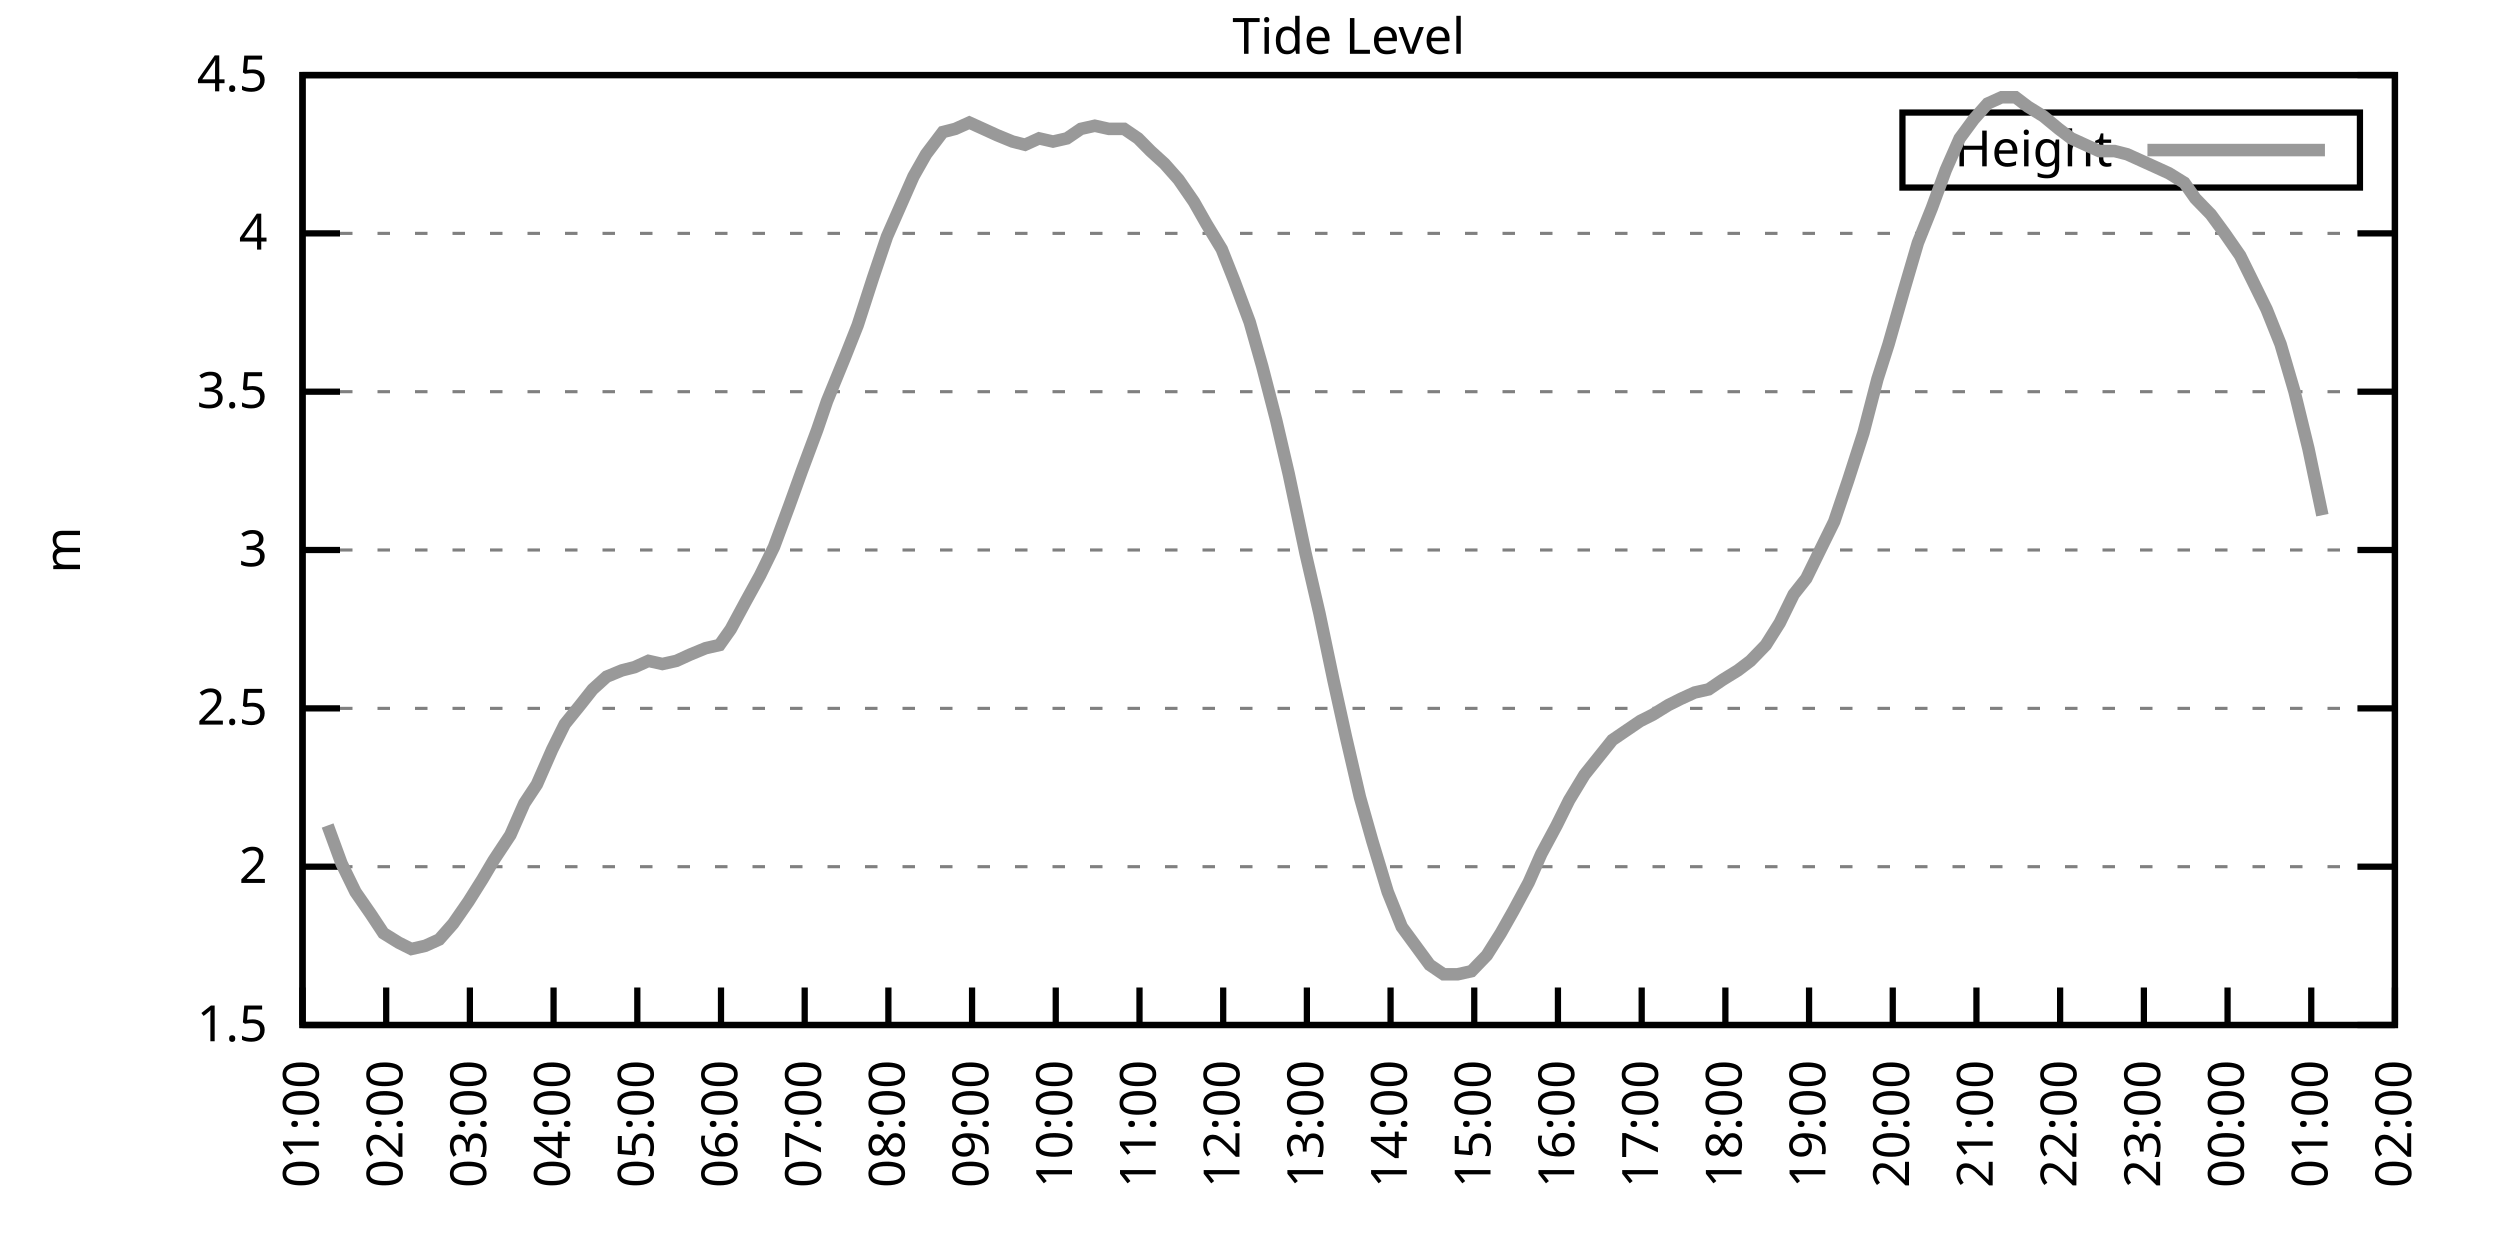
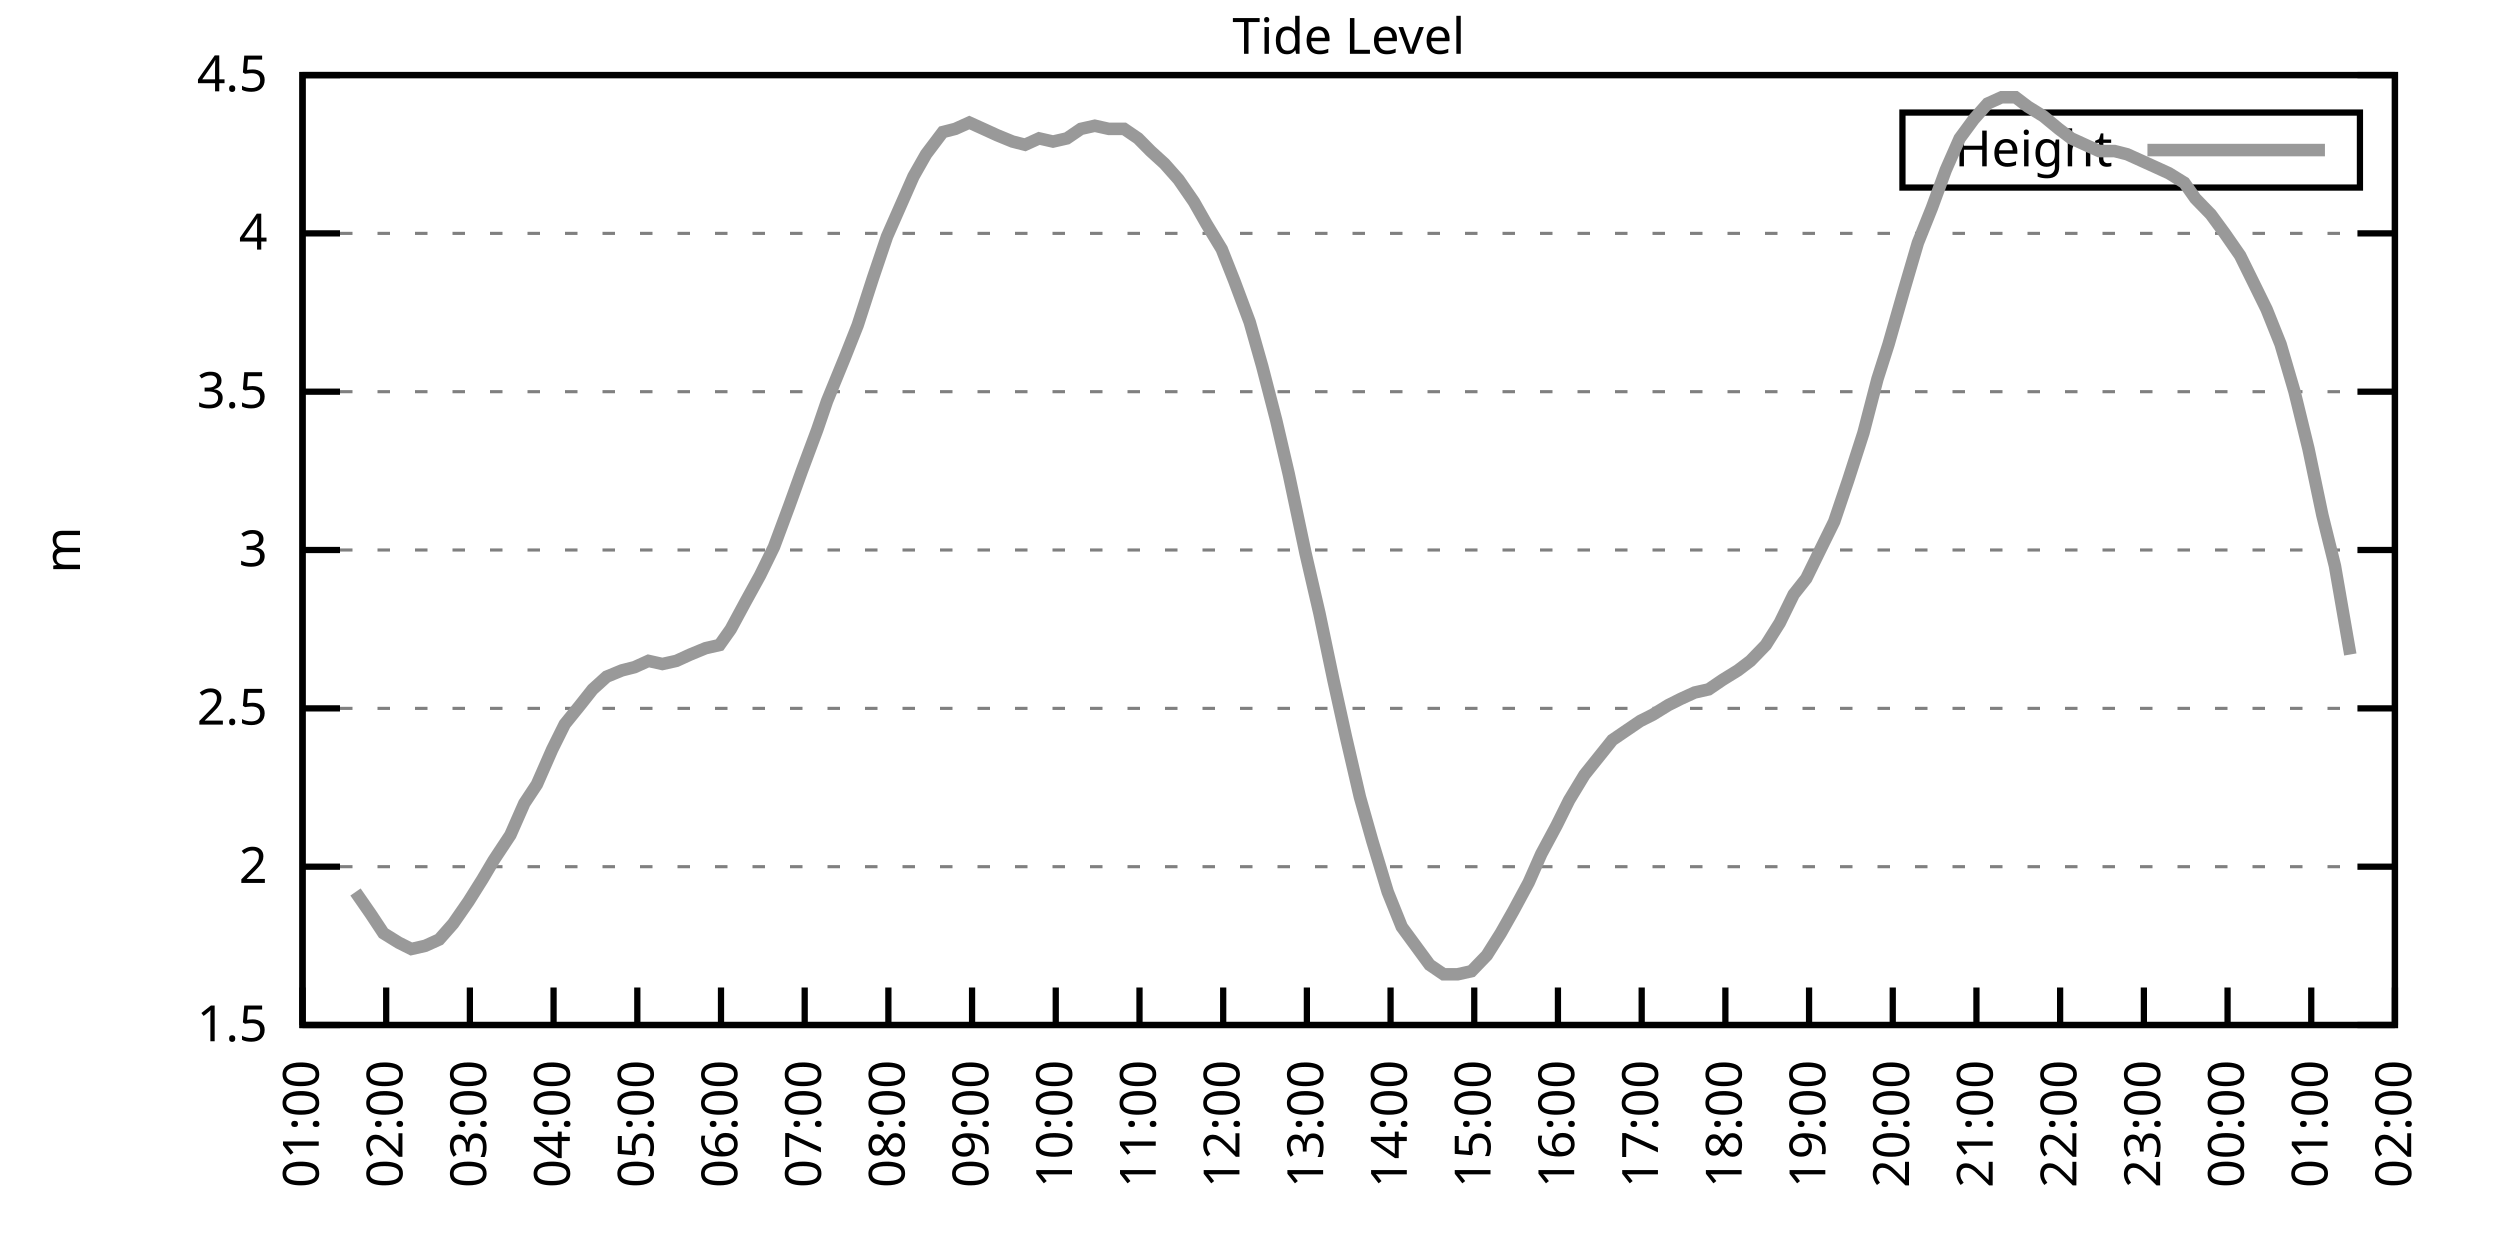
<svg xmlns="http://www.w3.org/2000/svg" xmlns:xlink="http://www.w3.org/1999/xlink" width="400" height="200" viewBox="0 0 400 200">
  <g id="gnuplot_canvas">
    <rect x="0" y="0" width="400" height="200" fill="none" />
    <defs>
      <circle id="gpDot" r="0.5" stroke-width="0.5" stroke="currentColor" />
      <path id="gpPt0" stroke-width="0.333" stroke="currentColor" d="M-1,0 h2 M0,-1 v2" />
      <path id="gpPt1" stroke-width="0.333" stroke="currentColor" d="M-1,-1 L1,1 M1,-1 L-1,1" />
      <path id="gpPt2" stroke-width="0.333" stroke="currentColor" d="M-1,0 L1,0 M0,-1 L0,1 M-1,-1 L1,1 M-1,1 L1,-1" />
      <rect id="gpPt3" stroke-width="0.333" stroke="currentColor" x="-1" y="-1" width="2" height="2" />
      <rect id="gpPt4" stroke-width="0.333" stroke="currentColor" fill="currentColor" x="-1" y="-1" width="2" height="2" />
      <circle id="gpPt5" stroke-width="0.333" stroke="currentColor" cx="0" cy="0" r="1" />
      <use xlink:href="#gpPt5" id="gpPt6" fill="currentColor" stroke="none" />
      <path id="gpPt7" stroke-width="0.333" stroke="currentColor" d="M0,-1.33 L-1.33,0.67 L1.33,0.67 z" />
      <use xlink:href="#gpPt7" id="gpPt8" fill="currentColor" stroke="none" />
      <use xlink:href="#gpPt7" id="gpPt9" stroke="currentColor" transform="rotate(180)" />
      <use xlink:href="#gpPt9" id="gpPt10" fill="currentColor" stroke="none" />
      <use xlink:href="#gpPt3" id="gpPt11" stroke="currentColor" transform="rotate(45)" />
      <use xlink:href="#gpPt11" id="gpPt12" fill="currentColor" stroke="none" />
      <path id="gpPt13" stroke-width="0.333" stroke="currentColor" d="M0,1.330 L1.265,0.411 L0.782,-1.067 L-0.782,-1.076 L-1.265,0.411 z" />
      <use xlink:href="#gpPt13" id="gpPt14" fill="currentColor" stroke="none" />
      <filter id="textbox" filterUnits="objectBoundingBox" x="0" y="0" height="1" width="1">
        <feFlood flood-color="white" flood-opacity="1" result="bgnd" />
        <feComposite in="SourceGraphic" in2="bgnd" operator="atop" />
      </filter>
      <filter id="greybox" filterUnits="objectBoundingBox" x="0" y="0" height="1" width="1">
        <feFlood flood-color="lightgrey" flood-opacity="1" result="grey" />
        <feComposite in="SourceGraphic" in2="grey" operator="atop" />
      </filter>
    </defs>
    <g fill="none" color="white" stroke="currentColor" stroke-width="1.00" stroke-linecap="butt" stroke-linejoin="miter">
</g>
    <g fill="none" color="black" stroke="currentColor" stroke-width="1.00" stroke-linecap="butt" stroke-linejoin="miter">
      <g stroke="none" shape-rendering="crispEdges">
        <polygon fill="rgb(255, 255, 255)" points="48.40,164.00 383.18,164.00 383.18,12.02 48.40,12.02 " />
      </g>
    </g>
    <g fill="none" color="black" stroke="currentColor" stroke-width="1.00" stroke-linecap="butt" stroke-linejoin="miter">
</g>
    <g fill="none" color="black" stroke="black" stroke-width="0.50" stroke-linecap="butt" stroke-linejoin="miter">
</g>
    <g fill="none" color="gray" stroke="currentColor" stroke-width="0.50" stroke-linecap="butt" stroke-linejoin="miter">
      <path stroke="gray" stroke-dasharray="2,4" class="gridline" d="M48.40,164.00 L383.19,164.00  " />
    </g>
    <g fill="none" color="gray" stroke="gray" stroke-width="1.00" stroke-linecap="butt" stroke-linejoin="miter">
</g>
    <g fill="none" color="black" stroke="currentColor" stroke-width="1.00" stroke-linecap="butt" stroke-linejoin="miter">
      <path stroke="black" d="M48.40,164.00 L54.40,164.00 M383.19,164.00 L377.19,164.00  " />
      <g transform="translate(42.80,166.60)" stroke="none" fill="black" font-family="Sans" font-size="8.00" text-anchor="end">
        <text>
          <tspan font-family="Sans"> 1.5</tspan>
        </text>
      </g>
    </g>
    <g fill="none" color="black" stroke="currentColor" stroke-width="1.00" stroke-linecap="butt" stroke-linejoin="miter">
</g>
    <g fill="none" color="black" stroke="black" stroke-width="0.50" stroke-linecap="butt" stroke-linejoin="miter">
</g>
    <g fill="none" color="gray" stroke="currentColor" stroke-width="0.50" stroke-linecap="butt" stroke-linejoin="miter">
      <path stroke="gray" stroke-dasharray="2,4" class="gridline" d="M48.40,138.67 L383.19,138.67  " />
    </g>
    <g fill="none" color="gray" stroke="gray" stroke-width="1.00" stroke-linecap="butt" stroke-linejoin="miter">
</g>
    <g fill="none" color="black" stroke="currentColor" stroke-width="1.00" stroke-linecap="butt" stroke-linejoin="miter">
      <path stroke="black" d="M48.40,138.67 L54.40,138.67 M383.19,138.67 L377.19,138.67  " />
      <g transform="translate(42.80,141.27)" stroke="none" fill="black" font-family="Sans" font-size="8.00" text-anchor="end">
        <text>
          <tspan font-family="Sans"> 2</tspan>
        </text>
      </g>
    </g>
    <g fill="none" color="black" stroke="currentColor" stroke-width="1.00" stroke-linecap="butt" stroke-linejoin="miter">
</g>
    <g fill="none" color="black" stroke="black" stroke-width="0.50" stroke-linecap="butt" stroke-linejoin="miter">
</g>
    <g fill="none" color="gray" stroke="currentColor" stroke-width="0.50" stroke-linecap="butt" stroke-linejoin="miter">
      <path stroke="gray" stroke-dasharray="2,4" class="gridline" d="M48.40,113.34 L383.19,113.34  " />
    </g>
    <g fill="none" color="gray" stroke="gray" stroke-width="1.00" stroke-linecap="butt" stroke-linejoin="miter">
</g>
    <g fill="none" color="black" stroke="currentColor" stroke-width="1.00" stroke-linecap="butt" stroke-linejoin="miter">
      <path stroke="black" d="M48.40,113.34 L54.40,113.34 M383.19,113.34 L377.19,113.34  " />
      <g transform="translate(42.80,115.94)" stroke="none" fill="black" font-family="Sans" font-size="8.00" text-anchor="end">
        <text>
          <tspan font-family="Sans"> 2.5</tspan>
        </text>
      </g>
    </g>
    <g fill="none" color="black" stroke="currentColor" stroke-width="1.00" stroke-linecap="butt" stroke-linejoin="miter">
</g>
    <g fill="none" color="black" stroke="black" stroke-width="0.50" stroke-linecap="butt" stroke-linejoin="miter">
</g>
    <g fill="none" color="gray" stroke="currentColor" stroke-width="0.50" stroke-linecap="butt" stroke-linejoin="miter">
      <path stroke="gray" stroke-dasharray="2,4" class="gridline" d="M48.40,88.00 L383.19,88.00  " />
    </g>
    <g fill="none" color="gray" stroke="gray" stroke-width="1.00" stroke-linecap="butt" stroke-linejoin="miter">
</g>
    <g fill="none" color="black" stroke="currentColor" stroke-width="1.00" stroke-linecap="butt" stroke-linejoin="miter">
      <path stroke="black" d="M48.40,88.00 L54.40,88.00 M383.19,88.00 L377.19,88.00  " />
      <g transform="translate(42.80,90.60)" stroke="none" fill="black" font-family="Sans" font-size="8.00" text-anchor="end">
        <text>
          <tspan font-family="Sans"> 3</tspan>
        </text>
      </g>
    </g>
    <g fill="none" color="black" stroke="currentColor" stroke-width="1.00" stroke-linecap="butt" stroke-linejoin="miter">
</g>
    <g fill="none" color="black" stroke="black" stroke-width="0.50" stroke-linecap="butt" stroke-linejoin="miter">
</g>
    <g fill="none" color="gray" stroke="currentColor" stroke-width="0.50" stroke-linecap="butt" stroke-linejoin="miter">
      <path stroke="gray" stroke-dasharray="2,4" class="gridline" d="M48.40,62.67 L383.19,62.67  " />
    </g>
    <g fill="none" color="gray" stroke="gray" stroke-width="1.00" stroke-linecap="butt" stroke-linejoin="miter">
</g>
    <g fill="none" color="black" stroke="currentColor" stroke-width="1.00" stroke-linecap="butt" stroke-linejoin="miter">
      <path stroke="black" d="M48.40,62.67 L54.40,62.67 M383.19,62.67 L377.19,62.67  " />
      <g transform="translate(42.80,65.27)" stroke="none" fill="black" font-family="Sans" font-size="8.00" text-anchor="end">
        <text>
          <tspan font-family="Sans"> 3.5</tspan>
        </text>
      </g>
    </g>
    <g fill="none" color="black" stroke="currentColor" stroke-width="1.00" stroke-linecap="butt" stroke-linejoin="miter">
</g>
    <g fill="none" color="black" stroke="black" stroke-width="0.50" stroke-linecap="butt" stroke-linejoin="miter">
</g>
    <g fill="none" color="gray" stroke="currentColor" stroke-width="0.50" stroke-linecap="butt" stroke-linejoin="miter">
      <path stroke="gray" stroke-dasharray="2,4" class="gridline" d="M48.40,37.34 L383.19,37.34  " />
    </g>
    <g fill="none" color="gray" stroke="gray" stroke-width="1.00" stroke-linecap="butt" stroke-linejoin="miter">
</g>
    <g fill="none" color="black" stroke="currentColor" stroke-width="1.00" stroke-linecap="butt" stroke-linejoin="miter">
      <path stroke="black" d="M48.40,37.34 L54.40,37.34 M383.19,37.34 L377.19,37.34  " />
      <g transform="translate(42.80,39.94)" stroke="none" fill="black" font-family="Sans" font-size="8.00" text-anchor="end">
        <text>
          <tspan font-family="Sans"> 4</tspan>
        </text>
      </g>
    </g>
    <g fill="none" color="black" stroke="currentColor" stroke-width="1.00" stroke-linecap="butt" stroke-linejoin="miter">
</g>
    <g fill="none" color="black" stroke="black" stroke-width="0.50" stroke-linecap="butt" stroke-linejoin="miter">
</g>
    <g fill="none" color="gray" stroke="currentColor" stroke-width="0.50" stroke-linecap="butt" stroke-linejoin="miter">
      <path stroke="gray" stroke-dasharray="2,4" class="gridline" d="M48.40,12.01 L383.19,12.01  " />
    </g>
    <g fill="none" color="gray" stroke="gray" stroke-width="1.00" stroke-linecap="butt" stroke-linejoin="miter">
</g>
    <g fill="none" color="black" stroke="currentColor" stroke-width="1.00" stroke-linecap="butt" stroke-linejoin="miter">
      <path stroke="black" d="M48.40,12.01 L54.40,12.01 M383.19,12.01 L377.19,12.01  " />
      <g transform="translate(42.80,14.61)" stroke="none" fill="black" font-family="Sans" font-size="8.00" text-anchor="end">
        <text>
          <tspan font-family="Sans"> 4.5</tspan>
        </text>
      </g>
    </g>
    <g fill="none" color="black" stroke="currentColor" stroke-width="1.00" stroke-linecap="butt" stroke-linejoin="miter">
      <path stroke="black" d="M48.40,164.00 L48.40,158.00  " />
      <g transform="translate(51.00,169.60) rotate(270.00)" stroke="none" fill="black" font-family="Sans" font-size="8.00" text-anchor="end">
        <text>
          <tspan font-family="Sans">01:00</tspan>
        </text>
      </g>
    </g>
    <g fill="none" color="black" stroke="currentColor" stroke-width="1.00" stroke-linecap="butt" stroke-linejoin="miter">
      <path stroke="black" d="M61.79,164.00 L61.79,158.00  " />
      <g transform="translate(64.39,169.60) rotate(270.00)" stroke="none" fill="black" font-family="Sans" font-size="8.00" text-anchor="end">
        <text>
          <tspan font-family="Sans">02:00</tspan>
        </text>
      </g>
    </g>
    <g fill="none" color="black" stroke="currentColor" stroke-width="1.00" stroke-linecap="butt" stroke-linejoin="miter">
      <path stroke="black" d="M75.18,164.00 L75.18,158.00  " />
      <g transform="translate(77.78,169.60) rotate(270.00)" stroke="none" fill="black" font-family="Sans" font-size="8.00" text-anchor="end">
        <text>
          <tspan font-family="Sans">03:00</tspan>
        </text>
      </g>
    </g>
    <g fill="none" color="black" stroke="currentColor" stroke-width="1.00" stroke-linecap="butt" stroke-linejoin="miter">
      <path stroke="black" d="M88.57,164.00 L88.57,158.00  " />
      <g transform="translate(91.17,169.60) rotate(270.00)" stroke="none" fill="black" font-family="Sans" font-size="8.00" text-anchor="end">
        <text>
          <tspan font-family="Sans">04:00</tspan>
        </text>
      </g>
    </g>
    <g fill="none" color="black" stroke="currentColor" stroke-width="1.00" stroke-linecap="butt" stroke-linejoin="miter">
      <path stroke="black" d="M101.97,164.00 L101.97,158.00  " />
      <g transform="translate(104.57,169.60) rotate(270.00)" stroke="none" fill="black" font-family="Sans" font-size="8.00" text-anchor="end">
        <text>
          <tspan font-family="Sans">05:00</tspan>
        </text>
      </g>
    </g>
    <g fill="none" color="black" stroke="currentColor" stroke-width="1.00" stroke-linecap="butt" stroke-linejoin="miter">
      <path stroke="black" d="M115.36,164.00 L115.36,158.00  " />
      <g transform="translate(117.96,169.60) rotate(270.00)" stroke="none" fill="black" font-family="Sans" font-size="8.00" text-anchor="end">
        <text>
          <tspan font-family="Sans">06:00</tspan>
        </text>
      </g>
    </g>
    <g fill="none" color="black" stroke="currentColor" stroke-width="1.00" stroke-linecap="butt" stroke-linejoin="miter">
      <path stroke="black" d="M128.75,164.00 L128.75,158.00  " />
      <g transform="translate(131.35,169.60) rotate(270.00)" stroke="none" fill="black" font-family="Sans" font-size="8.00" text-anchor="end">
        <text>
          <tspan font-family="Sans">07:00</tspan>
        </text>
      </g>
    </g>
    <g fill="none" color="black" stroke="currentColor" stroke-width="1.00" stroke-linecap="butt" stroke-linejoin="miter">
      <path stroke="black" d="M142.14,164.00 L142.14,158.00  " />
      <g transform="translate(144.74,169.60) rotate(270.00)" stroke="none" fill="black" font-family="Sans" font-size="8.00" text-anchor="end">
        <text>
          <tspan font-family="Sans">08:00</tspan>
        </text>
      </g>
    </g>
    <g fill="none" color="black" stroke="currentColor" stroke-width="1.00" stroke-linecap="butt" stroke-linejoin="miter">
      <path stroke="black" d="M155.53,164.00 L155.53,158.00  " />
      <g transform="translate(158.13,169.60) rotate(270.00)" stroke="none" fill="black" font-family="Sans" font-size="8.00" text-anchor="end">
        <text>
          <tspan font-family="Sans">09:00</tspan>
        </text>
      </g>
    </g>
    <g fill="none" color="black" stroke="currentColor" stroke-width="1.00" stroke-linecap="butt" stroke-linejoin="miter">
      <path stroke="black" d="M168.92,164.00 L168.92,158.00  " />
      <g transform="translate(171.52,169.60) rotate(270.00)" stroke="none" fill="black" font-family="Sans" font-size="8.00" text-anchor="end">
        <text>
          <tspan font-family="Sans">10:00</tspan>
        </text>
      </g>
    </g>
    <g fill="none" color="black" stroke="currentColor" stroke-width="1.00" stroke-linecap="butt" stroke-linejoin="miter">
      <path stroke="black" d="M182.32,164.00 L182.32,158.00  " />
      <g transform="translate(184.92,169.60) rotate(270.00)" stroke="none" fill="black" font-family="Sans" font-size="8.00" text-anchor="end">
        <text>
          <tspan font-family="Sans">11:00</tspan>
        </text>
      </g>
    </g>
    <g fill="none" color="black" stroke="currentColor" stroke-width="1.00" stroke-linecap="butt" stroke-linejoin="miter">
      <path stroke="black" d="M195.71,164.00 L195.71,158.00  " />
      <g transform="translate(198.31,169.60) rotate(270.00)" stroke="none" fill="black" font-family="Sans" font-size="8.00" text-anchor="end">
        <text>
          <tspan font-family="Sans">12:00</tspan>
        </text>
      </g>
    </g>
    <g fill="none" color="black" stroke="currentColor" stroke-width="1.00" stroke-linecap="butt" stroke-linejoin="miter">
      <path stroke="black" d="M209.10,164.00 L209.10,158.00  " />
      <g transform="translate(211.70,169.60) rotate(270.00)" stroke="none" fill="black" font-family="Sans" font-size="8.00" text-anchor="end">
        <text>
          <tspan font-family="Sans">13:00</tspan>
        </text>
      </g>
    </g>
    <g fill="none" color="black" stroke="currentColor" stroke-width="1.00" stroke-linecap="butt" stroke-linejoin="miter">
      <path stroke="black" d="M222.49,164.00 L222.49,158.00  " />
      <g transform="translate(225.09,169.60) rotate(270.00)" stroke="none" fill="black" font-family="Sans" font-size="8.00" text-anchor="end">
        <text>
          <tspan font-family="Sans">14:00</tspan>
        </text>
      </g>
    </g>
    <g fill="none" color="black" stroke="currentColor" stroke-width="1.00" stroke-linecap="butt" stroke-linejoin="miter">
      <path stroke="black" d="M235.88,164.00 L235.88,158.00  " />
      <g transform="translate(238.48,169.60) rotate(270.00)" stroke="none" fill="black" font-family="Sans" font-size="8.00" text-anchor="end">
        <text>
          <tspan font-family="Sans">15:00</tspan>
        </text>
      </g>
    </g>
    <g fill="none" color="black" stroke="currentColor" stroke-width="1.00" stroke-linecap="butt" stroke-linejoin="miter">
      <path stroke="black" d="M249.27,164.00 L249.27,158.00  " />
      <g transform="translate(251.87,169.60) rotate(270.00)" stroke="none" fill="black" font-family="Sans" font-size="8.00" text-anchor="end">
        <text>
          <tspan font-family="Sans">16:00</tspan>
        </text>
      </g>
    </g>
    <g fill="none" color="black" stroke="currentColor" stroke-width="1.00" stroke-linecap="butt" stroke-linejoin="miter">
      <path stroke="black" d="M262.67,164.00 L262.67,158.00  " />
      <g transform="translate(265.27,169.60) rotate(270.00)" stroke="none" fill="black" font-family="Sans" font-size="8.00" text-anchor="end">
        <text>
          <tspan font-family="Sans">17:00</tspan>
        </text>
      </g>
    </g>
    <g fill="none" color="black" stroke="currentColor" stroke-width="1.00" stroke-linecap="butt" stroke-linejoin="miter">
      <path stroke="black" d="M276.06,164.00 L276.06,158.00  " />
      <g transform="translate(278.66,169.60) rotate(270.00)" stroke="none" fill="black" font-family="Sans" font-size="8.00" text-anchor="end">
        <text>
          <tspan font-family="Sans">18:00</tspan>
        </text>
      </g>
    </g>
    <g fill="none" color="black" stroke="currentColor" stroke-width="1.00" stroke-linecap="butt" stroke-linejoin="miter">
      <path stroke="black" d="M289.45,164.00 L289.45,158.00  " />
      <g transform="translate(292.05,169.60) rotate(270.00)" stroke="none" fill="black" font-family="Sans" font-size="8.00" text-anchor="end">
        <text>
          <tspan font-family="Sans">19:00</tspan>
        </text>
      </g>
    </g>
    <g fill="none" color="black" stroke="currentColor" stroke-width="1.00" stroke-linecap="butt" stroke-linejoin="miter">
      <path stroke="black" d="M302.84,164.00 L302.84,158.00  " />
      <g transform="translate(305.44,169.60) rotate(270.00)" stroke="none" fill="black" font-family="Sans" font-size="8.00" text-anchor="end">
        <text>
          <tspan font-family="Sans">20:00</tspan>
        </text>
      </g>
    </g>
    <g fill="none" color="black" stroke="currentColor" stroke-width="1.00" stroke-linecap="butt" stroke-linejoin="miter">
      <path stroke="black" d="M316.23,164.00 L316.23,158.00  " />
      <g transform="translate(318.83,169.60) rotate(270.00)" stroke="none" fill="black" font-family="Sans" font-size="8.00" text-anchor="end">
        <text>
          <tspan font-family="Sans">21:00</tspan>
        </text>
      </g>
    </g>
    <g fill="none" color="black" stroke="currentColor" stroke-width="1.00" stroke-linecap="butt" stroke-linejoin="miter">
      <path stroke="black" d="M329.62,164.00 L329.62,158.00  " />
      <g transform="translate(332.22,169.60) rotate(270.00)" stroke="none" fill="black" font-family="Sans" font-size="8.00" text-anchor="end">
        <text>
          <tspan font-family="Sans">22:00</tspan>
        </text>
      </g>
    </g>
    <g fill="none" color="black" stroke="currentColor" stroke-width="1.00" stroke-linecap="butt" stroke-linejoin="miter">
      <path stroke="black" d="M343.02,164.00 L343.02,158.00  " />
      <g transform="translate(345.62,169.60) rotate(270.00)" stroke="none" fill="black" font-family="Sans" font-size="8.00" text-anchor="end">
        <text>
          <tspan font-family="Sans">23:00</tspan>
        </text>
      </g>
    </g>
    <g fill="none" color="black" stroke="currentColor" stroke-width="1.00" stroke-linecap="butt" stroke-linejoin="miter">
      <path stroke="black" d="M356.41,164.00 L356.41,158.00  " />
      <g transform="translate(359.01,169.60) rotate(270.00)" stroke="none" fill="black" font-family="Sans" font-size="8.00" text-anchor="end">
        <text>
          <tspan font-family="Sans">00:00</tspan>
        </text>
      </g>
    </g>
    <g fill="none" color="black" stroke="currentColor" stroke-width="1.00" stroke-linecap="butt" stroke-linejoin="miter">
      <path stroke="black" d="M369.80,164.00 L369.80,158.00  " />
      <g transform="translate(372.40,169.60) rotate(270.00)" stroke="none" fill="black" font-family="Sans" font-size="8.00" text-anchor="end">
        <text>
          <tspan font-family="Sans">01:00</tspan>
        </text>
      </g>
    </g>
    <g fill="none" color="black" stroke="currentColor" stroke-width="1.00" stroke-linecap="butt" stroke-linejoin="miter">
      <path stroke="black" d="M383.19,164.00 L383.19,158.00  " />
      <g transform="translate(385.79,169.60) rotate(270.00)" stroke="none" fill="black" font-family="Sans" font-size="8.00" text-anchor="end">
        <text>
          <tspan font-family="Sans">02:00</tspan>
        </text>
      </g>
    </g>
    <g fill="none" color="black" stroke="currentColor" stroke-width="1.00" stroke-linecap="butt" stroke-linejoin="miter">
</g>
    <g fill="none" color="black" stroke="currentColor" stroke-width="1.00" stroke-linecap="butt" stroke-linejoin="miter">
      <path stroke="black" d="M48.40,12.01 L48.40,164.00 L383.19,164.00 L383.19,12.01 L48.40,12.01 Z  " />
    </g>
    <g fill="none" color="black" stroke="currentColor" stroke-width="1.00" stroke-linecap="butt" stroke-linejoin="miter">
</g>
    <g fill="none" color="black" stroke="currentColor" stroke-width="1.00" stroke-linecap="butt" stroke-linejoin="miter">
      <path stroke="black" d="M304.39,30.01 L304.39,18.01 L377.59,18.01 L377.59,30.01 L304.39,30.01 Z  " />
    </g>
    <g id="Tide_level_plot_1">
      <g fill="none" color="white" stroke="black" stroke-width="2.00" stroke-linecap="butt" stroke-linejoin="miter">
</g>
      <g fill="none" color="black" stroke="currentColor" stroke-width="2.00" stroke-linecap="butt" stroke-linejoin="miter">
        <g transform="translate(337.99,26.61)" stroke="none" fill="black" font-family="Sans" font-size="8.00" text-anchor="end">
          <text>
            <tspan font-family="Sans">Height</tspan>
          </text>
        </g>
      </g>
      <g fill="none" color="black" stroke="currentColor" stroke-width="2.00" stroke-linecap="butt" stroke-linejoin="miter">
-         <path stroke="rgb(153, 153, 153)" d="M343.59,24.01 L371.99,24.01 M52.42,132.08 L54.65,138.16 L56.88,142.72 L59.34,146.27 L61.35,149.31 L63.80,150.83   L65.81,151.84 L68.04,151.33 L70.27,150.32 L72.50,147.79 L74.96,144.24 L77.19,140.69 L78.98,137.66 L81.66,133.60   L83.89,128.54 L85.90,125.50 L88.35,119.92 L90.36,115.87 L92.82,112.83 L94.82,110.30 L97.06,108.27 L99.51,107.26   L101.52,106.75 L103.75,105.74 L105.98,106.24 L108.22,105.74 L110.45,104.72 L112.90,103.71 L115.13,103.20 L116.92,100.67   L119.38,96.11 L121.61,92.06 L123.84,87.50 L126.29,80.91 L128.30,75.34 L130.76,68.75 L132.32,64.19 L135.22,57.10   L137.23,52.03 L139.69,44.43 L141.92,37.85 L144.15,32.78 L146.16,28.22 L148.17,24.68 L150.85,21.13 L152.85,20.62   L155.09,19.61 L157.32,20.62 L159.55,21.64 L162.01,22.65 L164.01,23.16 L166.25,22.14 L168.48,22.65 L170.71,22.14   L172.94,20.62 L175.17,20.12 L177.41,20.62 L179.86,20.62 L182.09,22.14 L184.10,24.17 L186.33,26.20 L188.57,28.73   L191.02,32.28 L193.03,35.82 L195.48,39.87 L197.49,44.94 L199.95,51.53 L201.96,58.62 L204.19,67.23 L206.20,75.85   L208.88,88.51 L211.11,98.14 L213.34,108.78 L215.35,117.90 L217.58,127.52 L219.59,134.62 L222.04,142.72 L224.28,148.29   L226.51,151.33 L228.74,154.37 L230.97,155.89 L233.20,155.89 L235.44,155.39 L237.89,152.85 L240.12,149.31 L242.13,145.76   L244.59,141.20 L246.60,136.64 L249.05,132.08 L251.06,128.03 L253.51,123.98 L257.98,118.40 L260.21,116.88 L262.44,115.36   L264.45,114.35 L266.91,112.83 L268.92,111.82 L271.15,110.80 L273.38,110.30 L275.61,108.78 L278.07,107.26 L280.07,105.74   L282.53,103.20 L284.76,99.66 L286.99,95.10 L289.00,92.56 L291.23,88.00 L293.47,83.45 L295.70,76.86 L298.15,69.26   L300.39,60.65 L302.17,55.07 L304.63,46.46 L306.86,38.86 L309.09,33.29 L311.32,27.21 L313.55,22.14 L315.79,19.10   L318.02,16.57 L320.25,15.56 L322.48,15.56 L324.49,17.08 L326.95,18.60 L329.40,20.62 L331.41,22.14 L333.64,23.16   L335.87,24.17 L338.33,24.17 L340.34,24.68 L342.57,25.69 L344.80,26.70 L347.03,27.72 L349.49,29.24 L351.27,31.77   L353.73,34.30 L355.96,37.34 L358.42,40.89 L360.42,44.94 L362.66,49.50 L364.89,55.07 L367.12,62.67 L369.35,71.79   L371.58,82.43  " />
+         <path stroke="rgb(153, 153, 153)" d="M343.59,24.01 L371.99,24.01 M56.88,142.72 L59.34,146.27 L61.35,149.31 L63.80,150.83 L65.81,151.84 L68.04,151.33   L70.27,150.32 L72.50,147.79 L74.96,144.24 L77.19,140.69 L78.98,137.66 L81.66,133.60 L83.89,128.54 L85.90,125.50   L88.35,119.92 L90.36,115.87 L92.82,112.83 L94.82,110.30 L97.06,108.27 L99.51,107.26 L101.52,106.75 L103.75,105.74   L105.98,106.24 L108.22,105.74 L110.45,104.72 L112.90,103.71 L115.13,103.20 L116.92,100.67 L119.38,96.11 L121.61,92.06   L123.84,87.50 L126.29,80.91 L128.30,75.34 L130.76,68.75 L132.32,64.19 L135.22,57.10 L137.23,52.03 L139.69,44.43   L141.92,37.85 L144.15,32.78 L146.16,28.22 L148.17,24.68 L150.85,21.13 L152.85,20.62 L155.09,19.61 L157.32,20.62   L159.55,21.64 L162.01,22.65 L164.01,23.16 L166.25,22.14 L168.48,22.65 L170.71,22.14 L172.94,20.62 L175.17,20.12   L177.41,20.62 L179.86,20.62 L182.09,22.14 L184.10,24.17 L186.33,26.20 L188.57,28.73 L191.02,32.28 L193.03,35.82   L195.48,39.87 L197.49,44.94 L199.95,51.53 L201.96,58.62 L204.19,67.23 L206.20,75.85 L208.88,88.51 L211.11,98.14   L213.34,108.78 L215.35,117.90 L217.58,127.52 L219.59,134.62 L222.04,142.72 L224.28,148.29 L226.51,151.33 L228.74,154.37   L230.97,155.89 L233.20,155.89 L235.44,155.39 L237.89,152.85 L240.12,149.31 L242.13,145.76 L244.59,141.20 L246.60,136.64   L249.05,132.08 L251.06,128.03 L253.51,123.98 L257.98,118.40 L260.21,116.88 L262.44,115.36 L264.45,114.35 L266.91,112.83   L268.92,111.82 L271.15,110.80 L273.38,110.30 L275.61,108.78 L278.07,107.26 L280.07,105.74 L282.53,103.20 L284.76,99.66   L286.99,95.10 L289.00,92.56 L291.23,88.00 L293.47,83.45 L295.70,76.86 L298.15,69.26 L300.39,60.65 L302.17,55.07   L304.63,46.46 L306.86,38.86 L309.09,33.29 L311.32,27.21 L313.55,22.14 L315.79,19.10 L318.02,16.57 L320.25,15.56   L322.48,15.56 L324.49,17.08 L326.95,18.60 L329.40,20.62 L331.41,22.14 L333.64,23.16 L335.87,24.17 L338.33,24.17   L340.34,24.68 L342.57,25.69 L344.80,26.70 L347.03,27.72 L349.49,29.24 L351.27,31.77 L353.73,34.30 L355.96,37.34   L358.42,40.89 L360.42,44.94 L362.66,49.50 L364.89,55.07 L367.12,62.67 L369.35,71.79 L371.58,82.43 L373.59,90.54   L376.05,104.72  " />
      </g>
    </g>
    <g fill="none" color="black" stroke="currentColor" stroke-width="2.00" stroke-linecap="butt" stroke-linejoin="miter">
</g>
    <g fill="none" color="black" stroke="black" stroke-width="1.00" stroke-linecap="butt" stroke-linejoin="miter">
</g>
    <g fill="none" color="black" stroke="currentColor" stroke-width="1.00" stroke-linecap="butt" stroke-linejoin="miter">
      <path stroke="black" d="M48.40,12.01 L48.40,164.00 L383.19,164.00 L383.19,12.01 L48.40,12.01 Z  " />
      <g transform="translate(12.80,88.01) rotate(270.00)" stroke="none" fill="black" font-family="Sans" font-size="8.00" text-anchor="middle">
        <text>
          <tspan font-family="Sans">m</tspan>
        </text>
      </g>
    </g>
    <g fill="none" color="black" stroke="currentColor" stroke-width="1.00" stroke-linecap="butt" stroke-linejoin="miter">
</g>
    <g fill="none" color="black" stroke="currentColor" stroke-width="1.00" stroke-linecap="butt" stroke-linejoin="miter">
      <g transform="translate(215.79,8.61)" stroke="none" fill="black" font-family="Sans" font-size="8.00" text-anchor="middle">
        <text>
          <tspan font-family="Sans">Tide Level</tspan>
        </text>
      </g>
    </g>
    <g fill="none" color="black" stroke="currentColor" stroke-width="1.00" stroke-linecap="butt" stroke-linejoin="miter">
</g>
  </g>
</svg>
